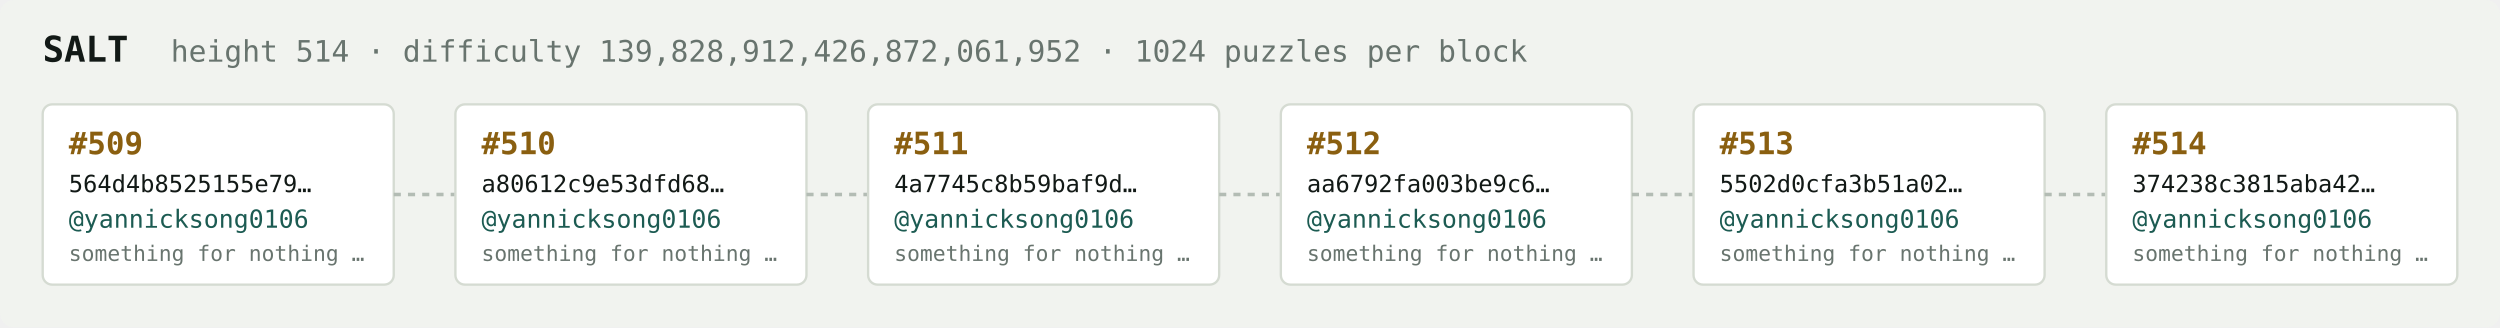
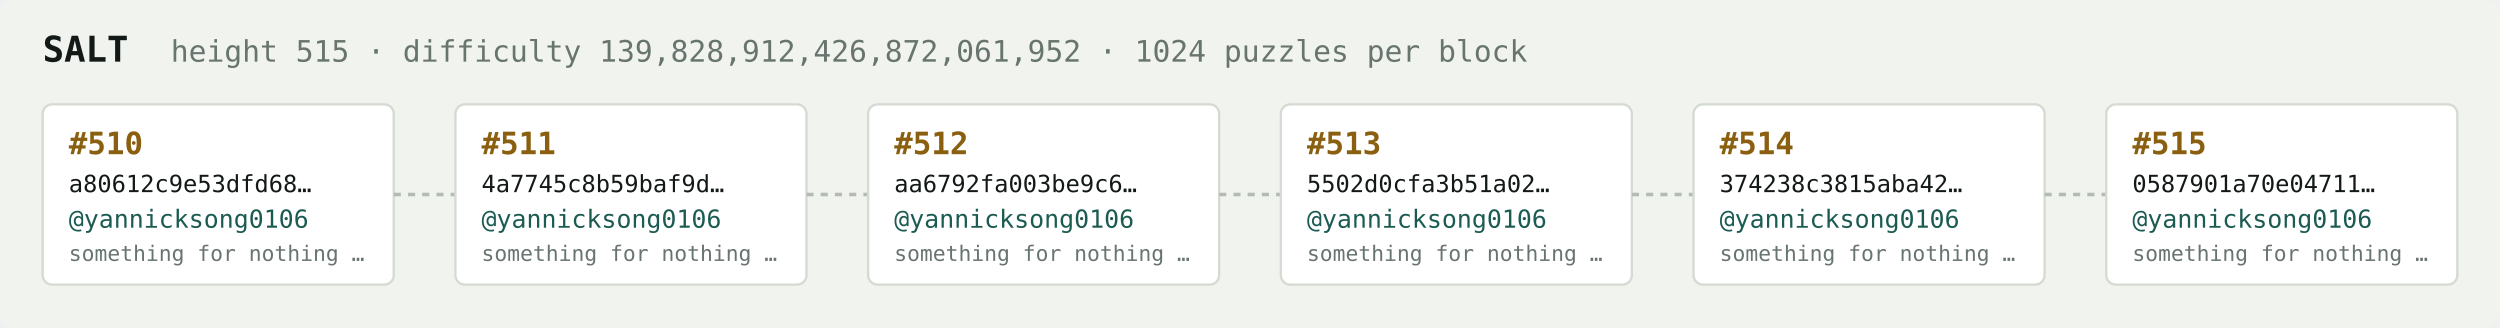
<svg xmlns="http://www.w3.org/2000/svg" width="1054" height="138" viewBox="0 0 1054 138" font-family="ui-monospace,SFMono-Regular,Menlo,monospace">
  <rect fill="#f1f3ef" width="1054" height="138" rx="6" />
  <text x="18" y="26" fill="#121916" font-size="15" font-weight="700">SALT</text>
-   <text x="72" y="26" fill="#68746e" font-size="12.5">height 514 · difficulty 139,828,912,426,872,061,952 · 1024 puzzles per block</text>
+   <text x="72" y="26" fill="#68746e" font-size="12.5">height 515 · difficulty 139,828,912,426,872,061,952 · 1024 puzzles per block</text>
  <rect x="18" y="44" width="148" height="76" rx="4" fill="#ffffff" stroke="#d5dbd2" stroke-width="1" />
-   <text x="29" y="65" fill="#8a5f10" font-size="13" font-weight="700">#509</text>
-   <text x="29" y="81" fill="#121916" font-size="10">564d4b8525155e79…</text>
+   <text x="29" y="65" fill="#8a5f10" font-size="13" font-weight="700">#510</text>
+   <text x="29" y="81" fill="#121916" font-size="10">a80612c9e53dfd68…</text>
  <text x="29" y="96" fill="#1c5b52" font-size="10.5">@yannicksong0106</text>
  <text x="29" y="110" fill="#68746e" font-size="9">something for nothing …</text>
  <line x1="166" y1="82.0" x2="192" y2="82.0" stroke="#b3bcb4" stroke-width="1.5" stroke-dasharray="3 3" />
  <rect x="192" y="44" width="148" height="76" rx="4" fill="#ffffff" stroke="#d5dbd2" stroke-width="1" />
-   <text x="203" y="65" fill="#8a5f10" font-size="13" font-weight="700">#510</text>
-   <text x="203" y="81" fill="#121916" font-size="10">a80612c9e53dfd68…</text>
+   <text x="203" y="65" fill="#8a5f10" font-size="13" font-weight="700">#511</text>
+   <text x="203" y="81" fill="#121916" font-size="10">4a7745c8b59baf9d…</text>
  <text x="203" y="96" fill="#1c5b52" font-size="10.5">@yannicksong0106</text>
  <text x="203" y="110" fill="#68746e" font-size="9">something for nothing …</text>
  <line x1="340" y1="82.0" x2="366" y2="82.0" stroke="#b3bcb4" stroke-width="1.5" stroke-dasharray="3 3" />
  <rect x="366" y="44" width="148" height="76" rx="4" fill="#ffffff" stroke="#d5dbd2" stroke-width="1" />
-   <text x="377" y="65" fill="#8a5f10" font-size="13" font-weight="700">#511</text>
-   <text x="377" y="81" fill="#121916" font-size="10">4a7745c8b59baf9d…</text>
+   <text x="377" y="65" fill="#8a5f10" font-size="13" font-weight="700">#512</text>
+   <text x="377" y="81" fill="#121916" font-size="10">aa6792fa003be9c6…</text>
  <text x="377" y="96" fill="#1c5b52" font-size="10.5">@yannicksong0106</text>
  <text x="377" y="110" fill="#68746e" font-size="9">something for nothing …</text>
  <line x1="514" y1="82.0" x2="540" y2="82.0" stroke="#b3bcb4" stroke-width="1.5" stroke-dasharray="3 3" />
  <rect x="540" y="44" width="148" height="76" rx="4" fill="#ffffff" stroke="#d5dbd2" stroke-width="1" />
-   <text x="551" y="65" fill="#8a5f10" font-size="13" font-weight="700">#512</text>
-   <text x="551" y="81" fill="#121916" font-size="10">aa6792fa003be9c6…</text>
+   <text x="551" y="65" fill="#8a5f10" font-size="13" font-weight="700">#513</text>
+   <text x="551" y="81" fill="#121916" font-size="10">5502d0cfa3b51a02…</text>
  <text x="551" y="96" fill="#1c5b52" font-size="10.5">@yannicksong0106</text>
  <text x="551" y="110" fill="#68746e" font-size="9">something for nothing …</text>
  <line x1="688" y1="82.0" x2="714" y2="82.0" stroke="#b3bcb4" stroke-width="1.5" stroke-dasharray="3 3" />
  <rect x="714" y="44" width="148" height="76" rx="4" fill="#ffffff" stroke="#d5dbd2" stroke-width="1" />
-   <text x="725" y="65" fill="#8a5f10" font-size="13" font-weight="700">#513</text>
-   <text x="725" y="81" fill="#121916" font-size="10">5502d0cfa3b51a02…</text>
+   <text x="725" y="65" fill="#8a5f10" font-size="13" font-weight="700">#514</text>
+   <text x="725" y="81" fill="#121916" font-size="10">374238c3815aba42…</text>
  <text x="725" y="96" fill="#1c5b52" font-size="10.5">@yannicksong0106</text>
  <text x="725" y="110" fill="#68746e" font-size="9">something for nothing …</text>
  <line x1="862" y1="82.0" x2="888" y2="82.0" stroke="#b3bcb4" stroke-width="1.5" stroke-dasharray="3 3" />
  <rect x="888" y="44" width="148" height="76" rx="4" fill="#ffffff" stroke="#d5dbd2" stroke-width="1" />
-   <text x="899" y="65" fill="#8a5f10" font-size="13" font-weight="700">#514</text>
-   <text x="899" y="81" fill="#121916" font-size="10">374238c3815aba42…</text>
+   <text x="899" y="65" fill="#8a5f10" font-size="13" font-weight="700">#515</text>
+   <text x="899" y="81" fill="#121916" font-size="10">0587901a70e04711…</text>
  <text x="899" y="96" fill="#1c5b52" font-size="10.5">@yannicksong0106</text>
  <text x="899" y="110" fill="#68746e" font-size="9">something for nothing …</text>
</svg>
